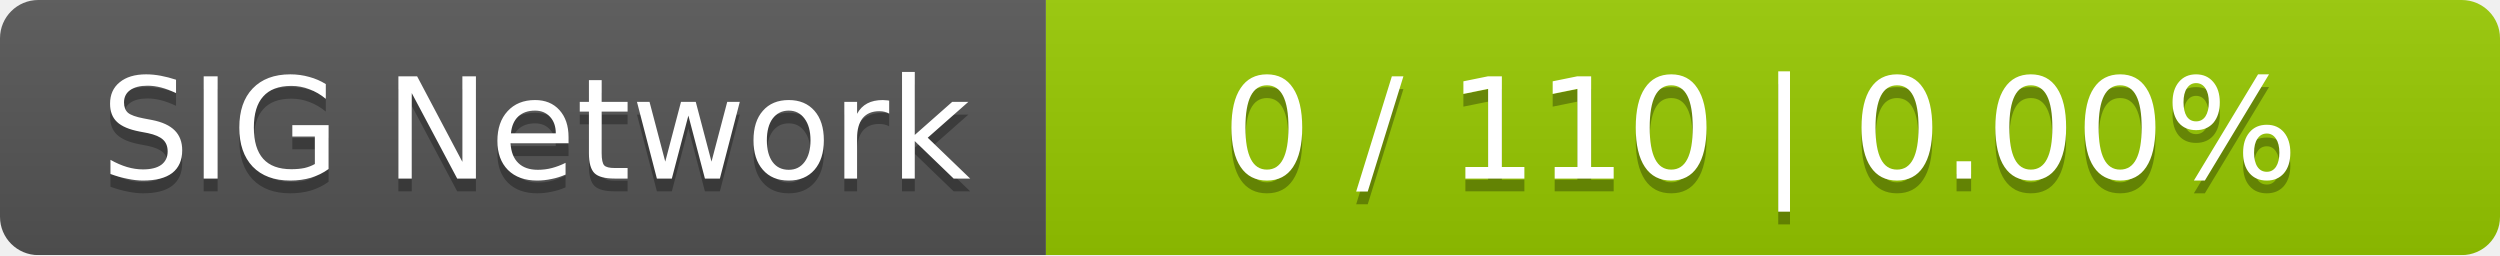
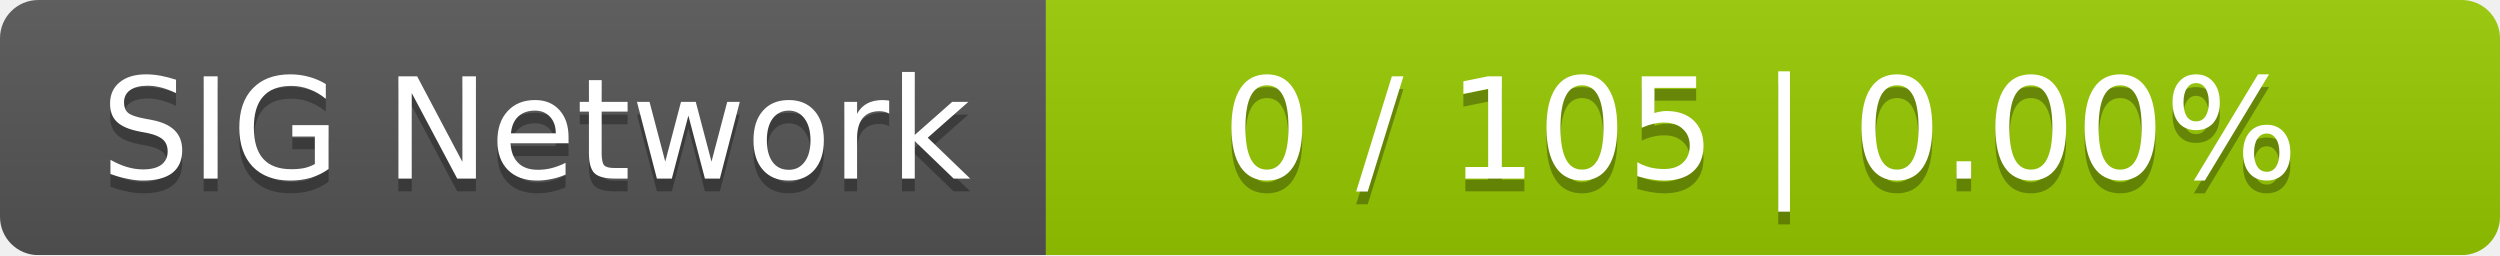
<svg xmlns="http://www.w3.org/2000/svg" width="196" height="20">
  <linearGradient id="smooth" x2="0" y2="100%">
    <stop offset="0" stop-color="#bbb" stop-opacity=".1" />
    <stop offset="1" stop-opacity=".1" />
  </linearGradient>
  <mask id="round">
    <rect width="196" height="20" rx="3" fill="#fff" />
  </mask>
  <g mask="url(#round)">
    <rect width="82" height="20" fill="#555" />
    <rect x="82" width="114" height="20" fill="#97ca00" />
    <rect width="196" height="20" fill="url(#smooth)" />
  </g>
  <g fill="#fff" text-anchor="middle" font-family="DejaVu Sans,Verdana,Geneva,sans-serif" font-size="11">
    <text x="42" y="15" fill="#010101" fill-opacity=".3">SIG Network</text>
    <text x="42" y="14">SIG Network</text>
-     <text x="138" y="15" fill="#010101" fill-opacity=".3">0 / 110    |    0.00%</text>
-     <text x="138" y="14">0 / 110    |    0.00%</text>
+     <text x="138" y="15" fill="#010101" fill-opacity=".3">0 / 105    |    0.00%</text>
+     <text x="138" y="14">0 / 105    |    0.00%</text>
  </g>
</svg>
